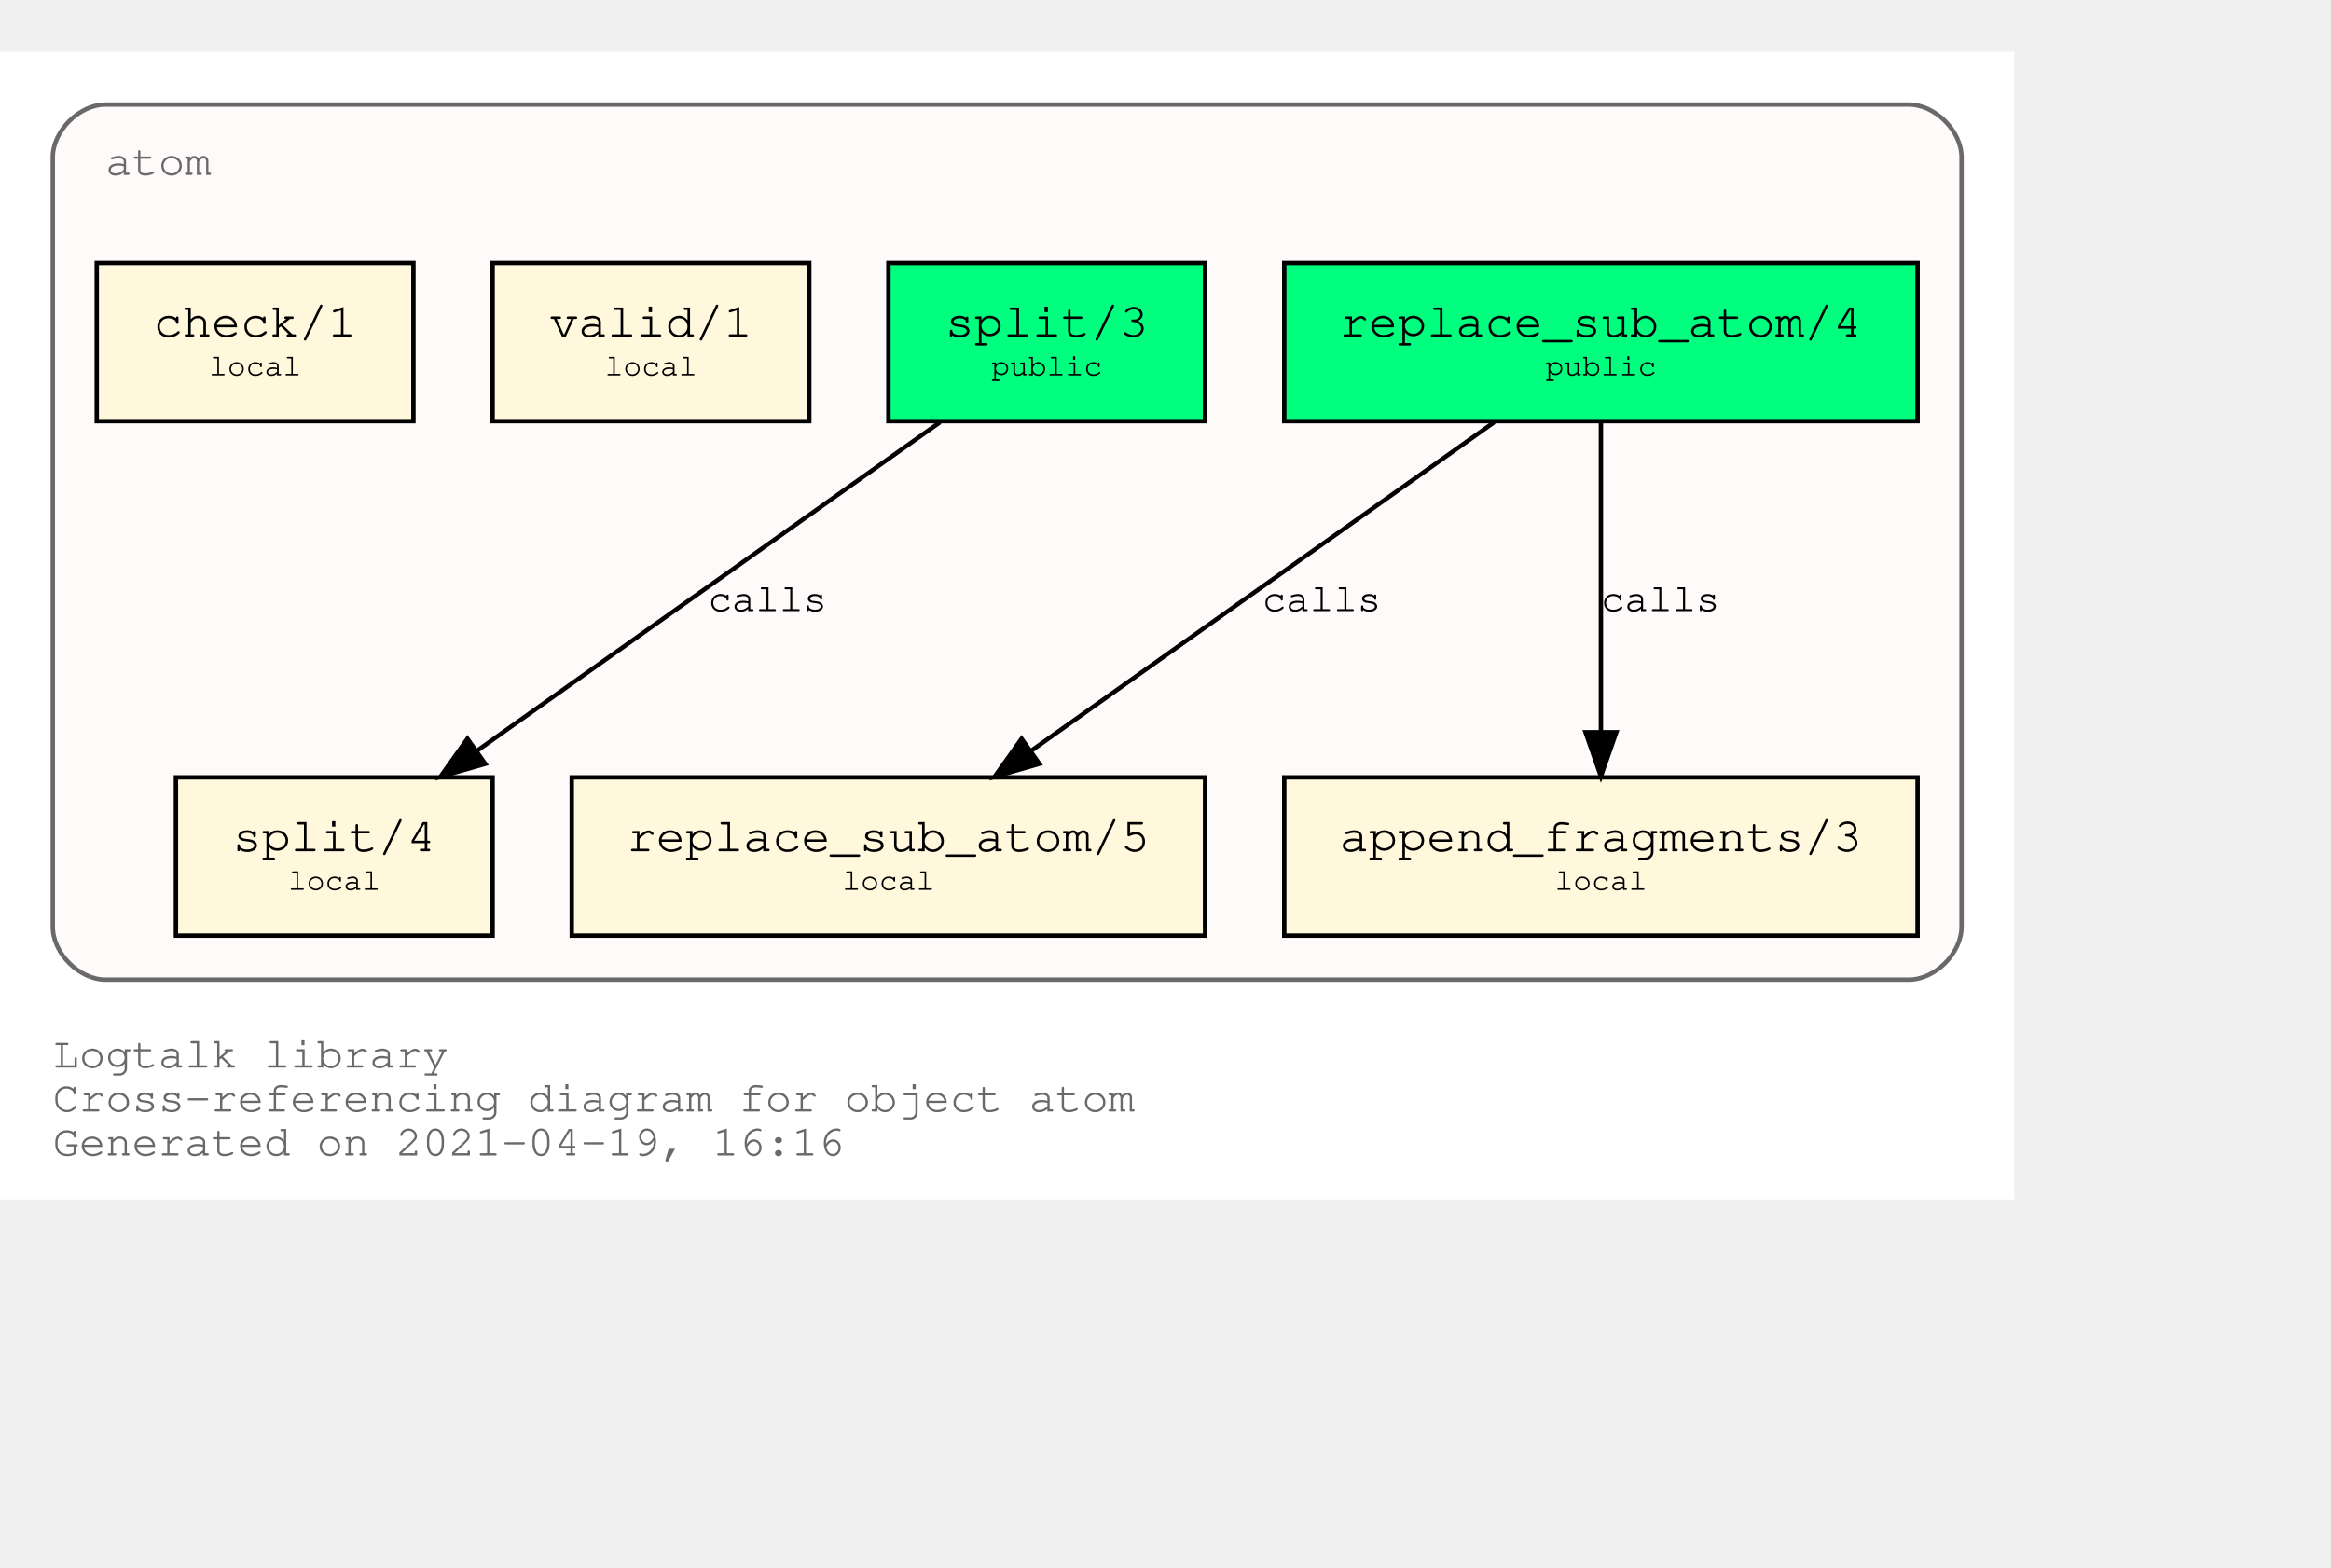
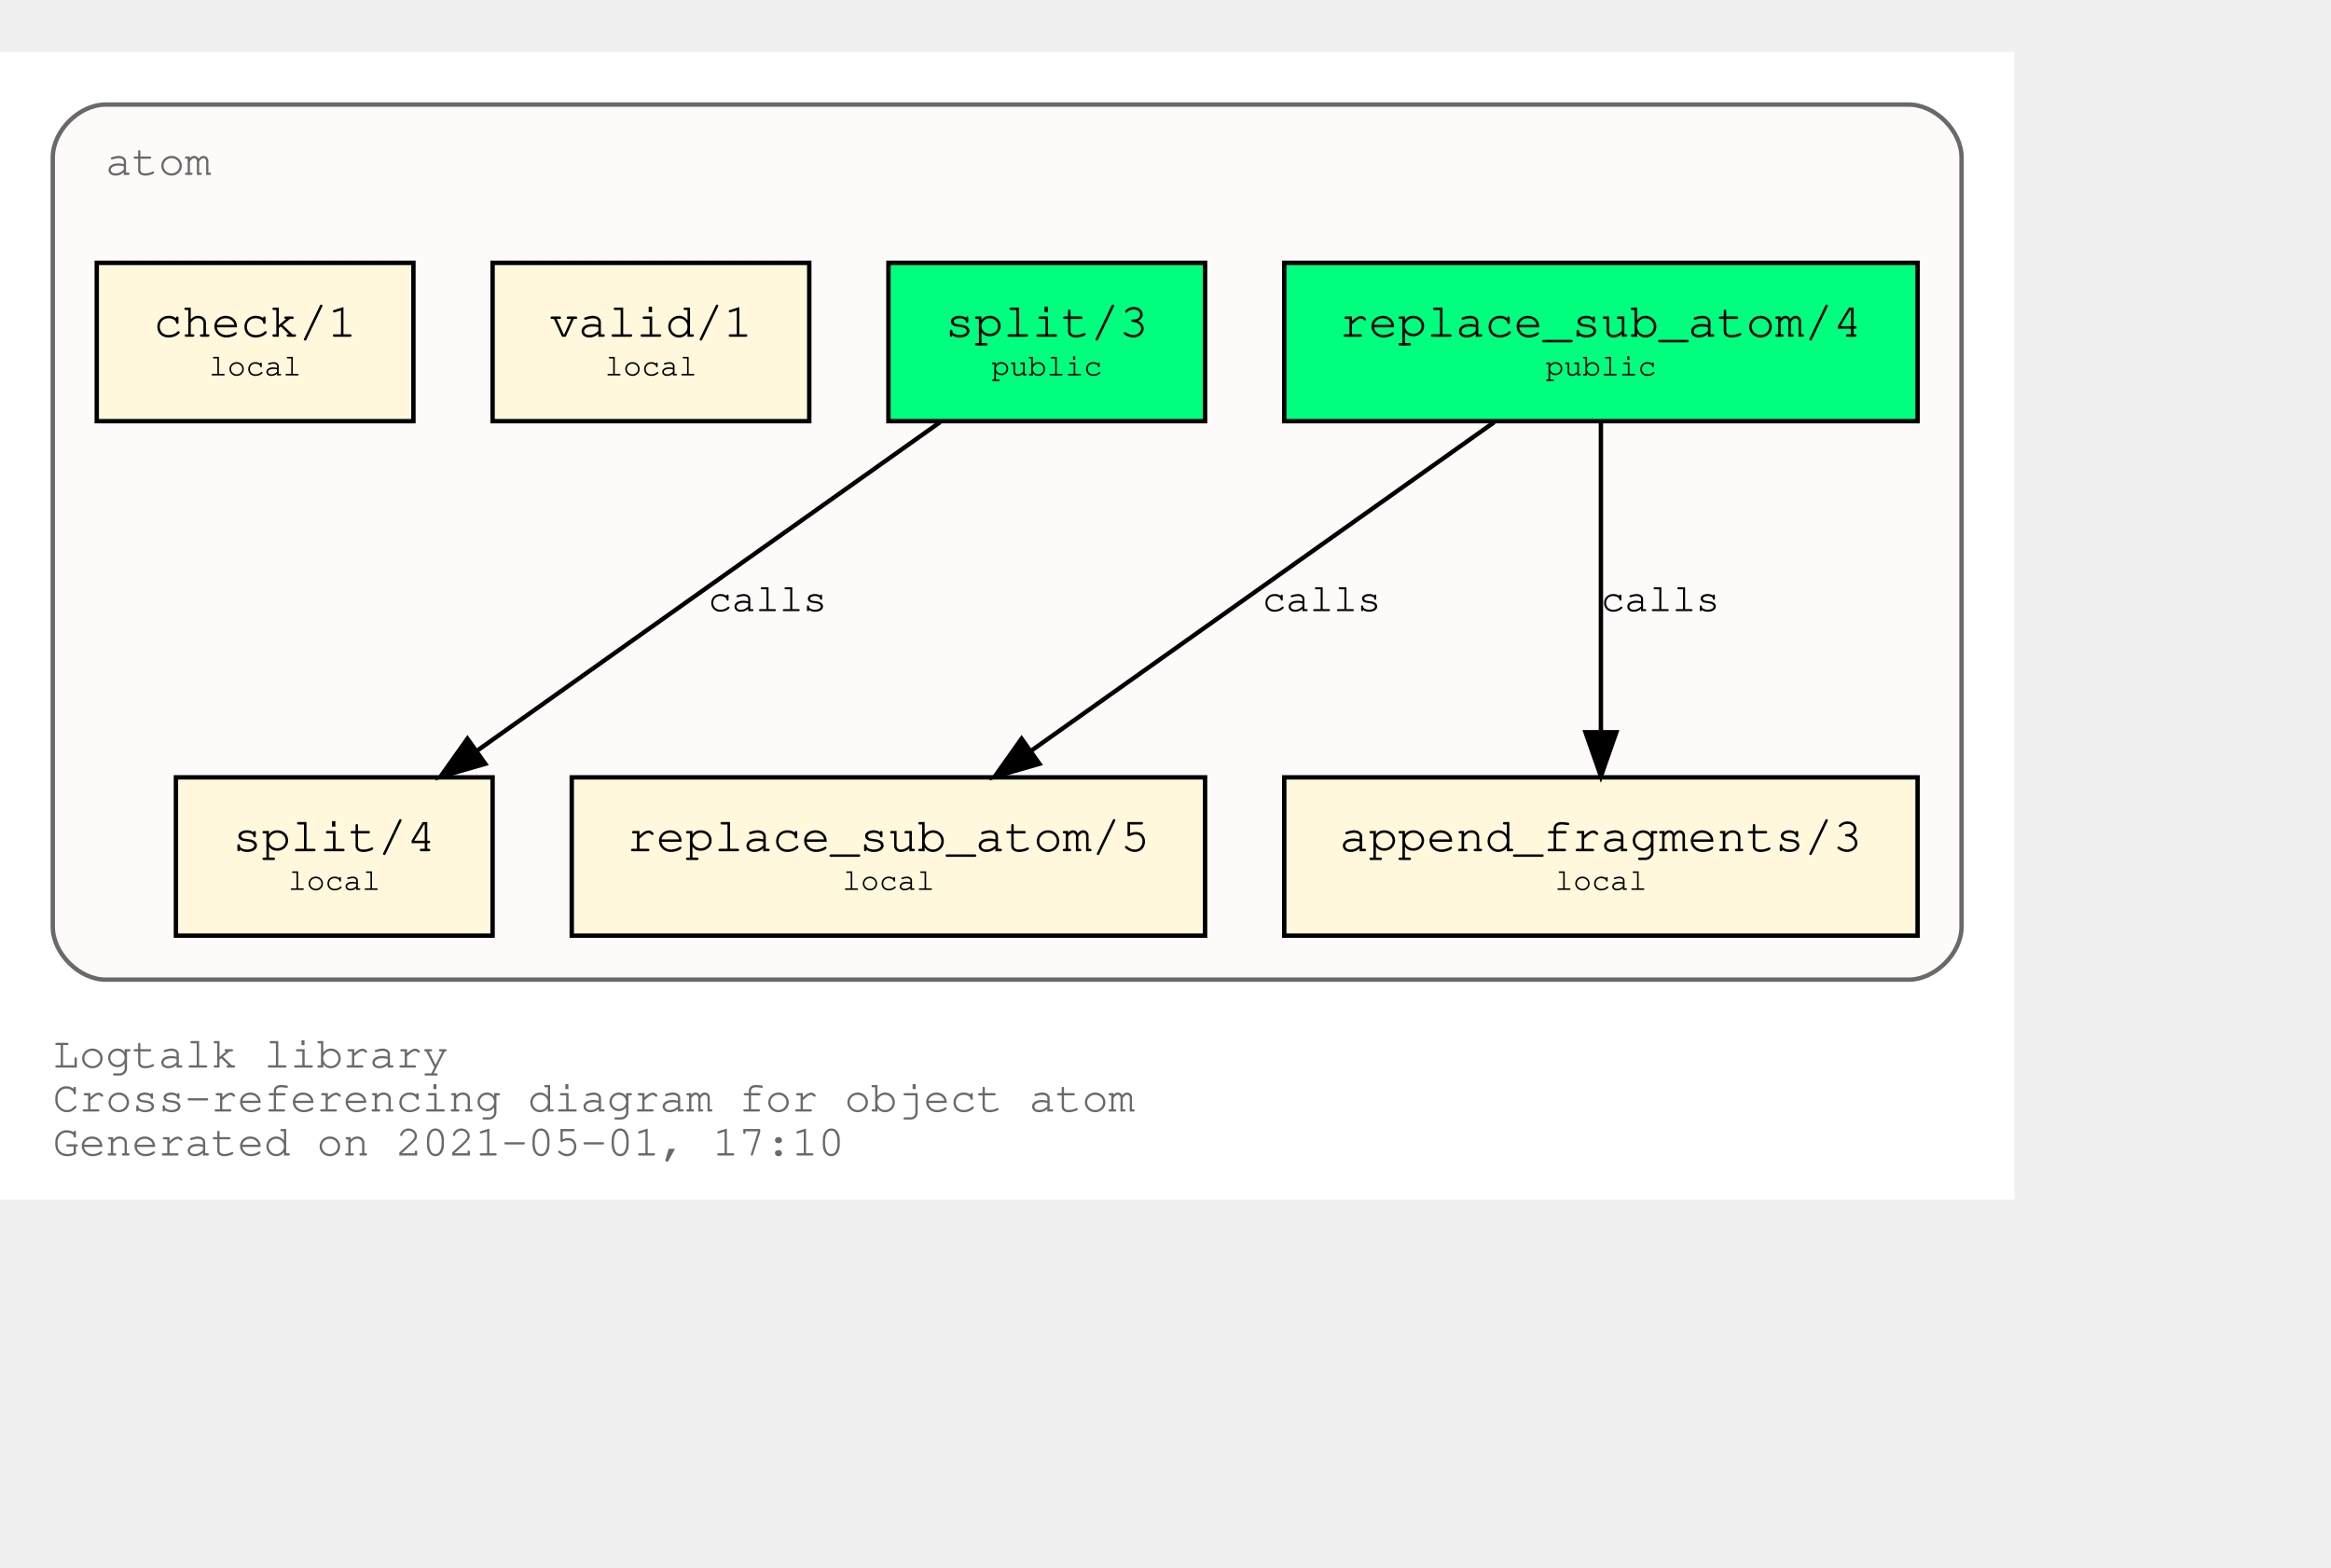
<svg xmlns="http://www.w3.org/2000/svg" xmlns:xlink="http://www.w3.org/1999/xlink" width="602pt" height="405pt" viewBox="72.00 72.00 530.00 333.00">
  <g id="graph0" class="graph" transform="scale(1 1) rotate(0) translate(76 329)">
    <polygon fill="white" stroke="transparent" points="-4,4 -4,-257 454,-257 454,4 -4,4" />
    <text text-anchor="start" x="8" y="-26" font-family="Courier,monospace" font-size="10.00" fill="dimgray">Logtalk library</text>
    <text text-anchor="start" x="8" y="-16" font-family="Courier,monospace" font-size="10.00" fill="dimgray">Cross-referencing diagram for object atom</text>
-     <text text-anchor="start" x="8" y="-6" font-family="Courier,monospace" font-size="10.00" fill="dimgray">Generated on 2021-04-19, 16:16</text>
+     <text text-anchor="start" x="8" y="-6" font-family="Courier,monospace" font-size="10.00" fill="dimgray">Generated on 2021-05-01, 17:10</text>
    <g id="clust1" class="cluster">
      <g id="a_clust1">
        <a xlink:title="atom">
          <path fill="snow" stroke="dimgray" d="M20,-46C20,-46 430,-46 430,-46 436,-46 442,-52 442,-58 442,-58 442,-233 442,-233 442,-239 436,-245 430,-245 430,-245 20,-245 20,-245 14,-245 8,-239 8,-233 8,-233 8,-58 8,-58 8,-52 14,-46 20,-46" />
          <g id="a_clust1_0">
-             <a xlink:href="https://github.com/LogtalkDotOrg/logtalk3/tree/dd457c860eb33b0abfeb5f8cabc3283fb4369d60/library/types/atom.lgt" xlink:title="https://github.com/LogtalkDotOrg/logtalk3/tree/dd457c860eb33b0abfeb5f8cabc3283fb4369d60/library/types/atom.lgt">
+             <a xlink:href="https://github.com/LogtalkDotOrg/logtalk3/tree/e7fa81a5f2853ccd91552f172276dbc856d69e61/library/types/atom.lgt" xlink:title="https://github.com/LogtalkDotOrg/logtalk3/tree/e7fa81a5f2853ccd91552f172276dbc856d69e61/library/types/atom.lgt">
              <text text-anchor="start" x="20" y="-229" font-family="Courier,monospace" font-size="10.00" fill="dimgray">atom</text>
            </a>
          </g>
        </a>
      </g>
    </g>
    <g id="node1" class="node">
      <g id="a_node1">
-         <a xlink:href="https://github.com/LogtalkDotOrg/logtalk3/tree/dd457c860eb33b0abfeb5f8cabc3283fb4369d60/library/types/atom.lgt#L32" xlink:title="https://github.com/LogtalkDotOrg/logtalk3/tree/dd457c860eb33b0abfeb5f8cabc3283fb4369d60/library/types/atom.lgt#L32">
+         <a xlink:href="https://github.com/LogtalkDotOrg/logtalk3/tree/e7fa81a5f2853ccd91552f172276dbc856d69e61/library/types/atom.lgt#L32" xlink:title="https://github.com/LogtalkDotOrg/logtalk3/tree/e7fa81a5f2853ccd91552f172276dbc856d69e61/library/types/atom.lgt#L32">
          <polygon fill="springgreen" stroke="black" points="432,-209 288,-209 288,-173 432,-173 432,-209" />
          <text text-anchor="start" x="295.8" y="-192.8" font-family="Courier,monospace" font-size="9.00"> </text>
          <text text-anchor="start" x="300.59" y="-192.2" font-family="Courier,monospace" font-size="11.00">replace_sub_atom/4</text>
          <text text-anchor="start" x="418.8" y="-192.8" font-family="Courier,monospace" font-size="9.00"> </text>
          <text text-anchor="start" x="295.8" y="-182.8" font-family="Courier,monospace" font-size="9.00"> </text>
          <text text-anchor="start" x="347.4" y="-183.4" font-family="Courier,monospace" font-size="7.00">public</text>
          <text text-anchor="start" x="418.8" y="-182.8" font-family="Courier,monospace" font-size="9.00"> </text>
        </a>
      </g>
    </g>
    <g id="node4" class="node">
      <g id="a_node4">
-         <a xlink:href="https://github.com/LogtalkDotOrg/logtalk3/tree/dd457c860eb33b0abfeb5f8cabc3283fb4369d60/library/types/atom.lgt#L54" xlink:title="https://github.com/LogtalkDotOrg/logtalk3/tree/dd457c860eb33b0abfeb5f8cabc3283fb4369d60/library/types/atom.lgt#L54">
+         <a xlink:href="https://github.com/LogtalkDotOrg/logtalk3/tree/e7fa81a5f2853ccd91552f172276dbc856d69e61/library/types/atom.lgt#L54" xlink:title="https://github.com/LogtalkDotOrg/logtalk3/tree/e7fa81a5f2853ccd91552f172276dbc856d69e61/library/types/atom.lgt#L54">
          <polygon fill="cornsilk" stroke="black" points="270,-92 126,-92 126,-56 270,-56 270,-92" />
          <text text-anchor="start" x="133.8" y="-75.8" font-family="Courier,monospace" font-size="9.00"> </text>
          <text text-anchor="start" x="138.59" y="-75.2" font-family="Courier,monospace" font-size="11.00">replace_sub_atom/5</text>
          <text text-anchor="start" x="256.8" y="-75.8" font-family="Courier,monospace" font-size="9.00"> </text>
          <text text-anchor="start" x="133.8" y="-65.8" font-family="Courier,monospace" font-size="9.00"> </text>
          <text text-anchor="start" x="187.5" y="-66.4" font-family="Courier,monospace" font-size="7.00">local</text>
          <text text-anchor="start" x="256.8" y="-65.8" font-family="Courier,monospace" font-size="9.00"> </text>
        </a>
      </g>
    </g>
    <g id="edge1" class="edge">
      <g id="a_edge1">
-         <a xlink:href="https://github.com/LogtalkDotOrg/logtalk3/tree/dd457c860eb33b0abfeb5f8cabc3283fb4369d60/library/types/atom.lgt#L46" xlink:title="calls">
+         <a xlink:href="https://github.com/LogtalkDotOrg/logtalk3/tree/e7fa81a5f2853ccd91552f172276dbc856d69e61/library/types/atom.lgt#L46" xlink:title="calls">
          <path fill="none" stroke="black" d="M335.75,-172.78C307.75,-152.91 261.58,-120.13 230.49,-98.07" />
          <polygon fill="black" stroke="black" points="232.33,-95.08 222.15,-92.15 228.28,-100.79 232.33,-95.08" />
        </a>
      </g>
      <g id="a_edge1-label">
-         <a xlink:href="https://github.com/LogtalkDotOrg/logtalk3/tree/dd457c860eb33b0abfeb5f8cabc3283fb4369d60/library/types/atom.lgt#L46" xlink:title="https://github.com/LogtalkDotOrg/logtalk3/tree/dd457c860eb33b0abfeb5f8cabc3283fb4369d60/library/types/atom.lgt#L46">
+         <a xlink:href="https://github.com/LogtalkDotOrg/logtalk3/tree/e7fa81a5f2853ccd91552f172276dbc856d69e61/library/types/atom.lgt#L46" xlink:title="https://github.com/LogtalkDotOrg/logtalk3/tree/e7fa81a5f2853ccd91552f172276dbc856d69e61/library/types/atom.lgt#L46">
          <text text-anchor="start" x="283" y="-129.8" font-family="Courier,monospace" font-size="9.00">calls</text>
        </a>
      </g>
    </g>
    <g id="node5" class="node">
      <g id="a_node5">
-         <a xlink:href="https://github.com/LogtalkDotOrg/logtalk3/tree/dd457c860eb33b0abfeb5f8cabc3283fb4369d60/library/types/atom.lgt#L65" xlink:title="https://github.com/LogtalkDotOrg/logtalk3/tree/dd457c860eb33b0abfeb5f8cabc3283fb4369d60/library/types/atom.lgt#L65">
+         <a xlink:href="https://github.com/LogtalkDotOrg/logtalk3/tree/e7fa81a5f2853ccd91552f172276dbc856d69e61/library/types/atom.lgt#L65" xlink:title="https://github.com/LogtalkDotOrg/logtalk3/tree/e7fa81a5f2853ccd91552f172276dbc856d69e61/library/types/atom.lgt#L65">
          <polygon fill="cornsilk" stroke="black" points="432,-92 288,-92 288,-56 432,-56 432,-92" />
          <text text-anchor="start" x="295.8" y="-75.8" font-family="Courier,monospace" font-size="9.00"> </text>
          <text text-anchor="start" x="300.59" y="-75.2" font-family="Courier,monospace" font-size="11.00">append_fragments/3</text>
          <text text-anchor="start" x="418.8" y="-75.8" font-family="Courier,monospace" font-size="9.00"> </text>
          <text text-anchor="start" x="295.8" y="-65.8" font-family="Courier,monospace" font-size="9.00"> </text>
          <text text-anchor="start" x="349.5" y="-66.4" font-family="Courier,monospace" font-size="7.00">local</text>
          <text text-anchor="start" x="418.8" y="-65.8" font-family="Courier,monospace" font-size="9.00"> </text>
        </a>
      </g>
    </g>
    <g id="edge2" class="edge">
      <g id="a_edge2">
-         <a xlink:href="https://github.com/LogtalkDotOrg/logtalk3/tree/dd457c860eb33b0abfeb5f8cabc3283fb4369d60/library/types/atom.lgt#L46" xlink:title="calls">
+         <a xlink:href="https://github.com/LogtalkDotOrg/logtalk3/tree/e7fa81a5f2853ccd91552f172276dbc856d69e61/library/types/atom.lgt#L46" xlink:title="calls">
          <path fill="none" stroke="black" d="M360,-172.53C360,-153.94 360,-124.24 360,-102.5" />
          <polygon fill="black" stroke="black" points="363.5,-102.25 360,-92.25 356.5,-102.25 363.5,-102.25" />
        </a>
      </g>
      <g id="a_edge2-label">
-         <a xlink:href="https://github.com/LogtalkDotOrg/logtalk3/tree/dd457c860eb33b0abfeb5f8cabc3283fb4369d60/library/types/atom.lgt#L46" xlink:title="https://github.com/LogtalkDotOrg/logtalk3/tree/dd457c860eb33b0abfeb5f8cabc3283fb4369d60/library/types/atom.lgt#L46">
+         <a xlink:href="https://github.com/LogtalkDotOrg/logtalk3/tree/e7fa81a5f2853ccd91552f172276dbc856d69e61/library/types/atom.lgt#L46" xlink:title="https://github.com/LogtalkDotOrg/logtalk3/tree/e7fa81a5f2853ccd91552f172276dbc856d69e61/library/types/atom.lgt#L46">
          <text text-anchor="start" x="360" y="-129.8" font-family="Courier,monospace" font-size="9.00">calls</text>
        </a>
      </g>
    </g>
    <g id="node2" class="node">
      <g id="a_node2">
-         <a xlink:href="https://github.com/LogtalkDotOrg/logtalk3/tree/dd457c860eb33b0abfeb5f8cabc3283fb4369d60/library/types/atom.lgt#L39" xlink:title="https://github.com/LogtalkDotOrg/logtalk3/tree/dd457c860eb33b0abfeb5f8cabc3283fb4369d60/library/types/atom.lgt#L39">
+         <a xlink:href="https://github.com/LogtalkDotOrg/logtalk3/tree/e7fa81a5f2853ccd91552f172276dbc856d69e61/library/types/atom.lgt#L39" xlink:title="https://github.com/LogtalkDotOrg/logtalk3/tree/e7fa81a5f2853ccd91552f172276dbc856d69e61/library/types/atom.lgt#L39">
          <polygon fill="springgreen" stroke="black" points="270,-209 198,-209 198,-173 270,-173 270,-209" />
          <text text-anchor="start" x="205.8" y="-192.8" font-family="Courier,monospace" font-size="9.00"> </text>
          <text text-anchor="start" x="210.9" y="-192.2" font-family="Courier,monospace" font-size="11.00">split/3</text>
          <text text-anchor="start" x="256.8" y="-192.8" font-family="Courier,monospace" font-size="9.00"> </text>
          <text text-anchor="start" x="205.8" y="-182.8" font-family="Courier,monospace" font-size="9.00"> </text>
          <text text-anchor="start" x="221.4" y="-183.4" font-family="Courier,monospace" font-size="7.00">public</text>
          <text text-anchor="start" x="256.8" y="-182.8" font-family="Courier,monospace" font-size="9.00"> </text>
        </a>
      </g>
    </g>
    <g id="node6" class="node">
      <g id="a_node6">
-         <a xlink:href="https://github.com/LogtalkDotOrg/logtalk3/tree/dd457c860eb33b0abfeb5f8cabc3283fb4369d60/library/types/atom.lgt#L77" xlink:title="https://github.com/LogtalkDotOrg/logtalk3/tree/dd457c860eb33b0abfeb5f8cabc3283fb4369d60/library/types/atom.lgt#L77">
+         <a xlink:href="https://github.com/LogtalkDotOrg/logtalk3/tree/e7fa81a5f2853ccd91552f172276dbc856d69e61/library/types/atom.lgt#L77" xlink:title="https://github.com/LogtalkDotOrg/logtalk3/tree/e7fa81a5f2853ccd91552f172276dbc856d69e61/library/types/atom.lgt#L77">
          <polygon fill="cornsilk" stroke="black" points="108,-92 36,-92 36,-56 108,-56 108,-92" />
          <text text-anchor="start" x="43.8" y="-75.8" font-family="Courier,monospace" font-size="9.00"> </text>
          <text text-anchor="start" x="48.9" y="-75.2" font-family="Courier,monospace" font-size="11.00">split/4</text>
          <text text-anchor="start" x="94.8" y="-75.8" font-family="Courier,monospace" font-size="9.00"> </text>
          <text text-anchor="start" x="43.8" y="-65.8" font-family="Courier,monospace" font-size="9.00"> </text>
          <text text-anchor="start" x="61.5" y="-66.4" font-family="Courier,monospace" font-size="7.00">local</text>
          <text text-anchor="start" x="94.8" y="-65.8" font-family="Courier,monospace" font-size="9.00"> </text>
        </a>
      </g>
    </g>
    <g id="edge3" class="edge">
      <g id="a_edge3">
-         <a xlink:href="https://github.com/LogtalkDotOrg/logtalk3/tree/dd457c860eb33b0abfeb5f8cabc3283fb4369d60/library/types/atom.lgt#L70" xlink:title="calls">
+         <a xlink:href="https://github.com/LogtalkDotOrg/logtalk3/tree/e7fa81a5f2853ccd91552f172276dbc856d69e61/library/types/atom.lgt#L70" xlink:title="calls">
          <path fill="none" stroke="black" d="M209.75,-172.78C181.75,-152.91 135.58,-120.13 104.49,-98.07" />
          <polygon fill="black" stroke="black" points="106.33,-95.08 96.15,-92.15 102.28,-100.79 106.33,-95.08" />
        </a>
      </g>
      <g id="a_edge3-label">
-         <a xlink:href="https://github.com/LogtalkDotOrg/logtalk3/tree/dd457c860eb33b0abfeb5f8cabc3283fb4369d60/library/types/atom.lgt#L70" xlink:title="https://github.com/LogtalkDotOrg/logtalk3/tree/dd457c860eb33b0abfeb5f8cabc3283fb4369d60/library/types/atom.lgt#L70">
+         <a xlink:href="https://github.com/LogtalkDotOrg/logtalk3/tree/e7fa81a5f2853ccd91552f172276dbc856d69e61/library/types/atom.lgt#L70" xlink:title="https://github.com/LogtalkDotOrg/logtalk3/tree/e7fa81a5f2853ccd91552f172276dbc856d69e61/library/types/atom.lgt#L70">
          <text text-anchor="start" x="157" y="-129.8" font-family="Courier,monospace" font-size="9.00">calls</text>
        </a>
      </g>
    </g>
    <g id="node3" class="node">
      <g id="a_node3">
-         <a xlink:href="https://github.com/LogtalkDotOrg/logtalk3/tree/dd457c860eb33b0abfeb5f8cabc3283fb4369d60/library/types/atom.lgt#L88" xlink:title="https://github.com/LogtalkDotOrg/logtalk3/tree/dd457c860eb33b0abfeb5f8cabc3283fb4369d60/library/types/atom.lgt#L88">
+         <a xlink:href="https://github.com/LogtalkDotOrg/logtalk3/tree/e7fa81a5f2853ccd91552f172276dbc856d69e61/library/types/atom.lgt#L88" xlink:title="https://github.com/LogtalkDotOrg/logtalk3/tree/e7fa81a5f2853ccd91552f172276dbc856d69e61/library/types/atom.lgt#L88">
          <polygon fill="cornsilk" stroke="black" points="180,-209 108,-209 108,-173 180,-173 180,-209" />
          <text text-anchor="start" x="115.8" y="-192.8" font-family="Courier,monospace" font-size="9.00"> </text>
          <text text-anchor="start" x="120.9" y="-192.2" font-family="Courier,monospace" font-size="11.00">valid/1</text>
          <text text-anchor="start" x="166.8" y="-192.8" font-family="Courier,monospace" font-size="9.00"> </text>
          <text text-anchor="start" x="115.8" y="-182.8" font-family="Courier,monospace" font-size="9.00"> </text>
          <text text-anchor="start" x="133.5" y="-183.4" font-family="Courier,monospace" font-size="7.00">local</text>
          <text text-anchor="start" x="166.8" y="-182.8" font-family="Courier,monospace" font-size="9.00"> </text>
        </a>
      </g>
    </g>
    <g id="node7" class="node">
      <g id="a_node7">
-         <a xlink:href="https://github.com/LogtalkDotOrg/logtalk3/tree/dd457c860eb33b0abfeb5f8cabc3283fb4369d60/library/types/atom.lgt#L91" xlink:title="https://github.com/LogtalkDotOrg/logtalk3/tree/dd457c860eb33b0abfeb5f8cabc3283fb4369d60/library/types/atom.lgt#L91">
+         <a xlink:href="https://github.com/LogtalkDotOrg/logtalk3/tree/e7fa81a5f2853ccd91552f172276dbc856d69e61/library/types/atom.lgt#L91" xlink:title="https://github.com/LogtalkDotOrg/logtalk3/tree/e7fa81a5f2853ccd91552f172276dbc856d69e61/library/types/atom.lgt#L91">
          <polygon fill="cornsilk" stroke="black" points="90,-209 18,-209 18,-173 90,-173 90,-209" />
          <text text-anchor="start" x="25.8" y="-192.8" font-family="Courier,monospace" font-size="9.00"> </text>
          <text text-anchor="start" x="30.9" y="-192.2" font-family="Courier,monospace" font-size="11.00">check/1</text>
          <text text-anchor="start" x="76.8" y="-192.8" font-family="Courier,monospace" font-size="9.00"> </text>
          <text text-anchor="start" x="25.8" y="-182.8" font-family="Courier,monospace" font-size="9.00"> </text>
          <text text-anchor="start" x="43.5" y="-183.4" font-family="Courier,monospace" font-size="7.00">local</text>
          <text text-anchor="start" x="76.8" y="-182.8" font-family="Courier,monospace" font-size="9.00"> </text>
        </a>
      </g>
    </g>
  </g>
</svg>
